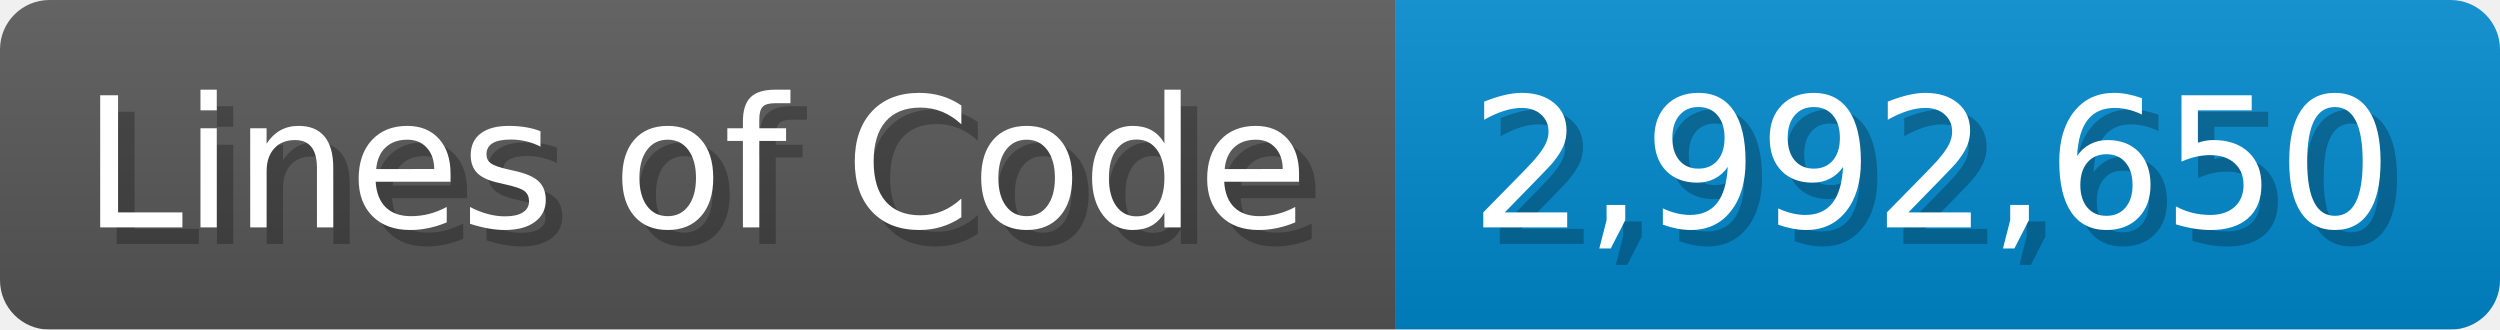
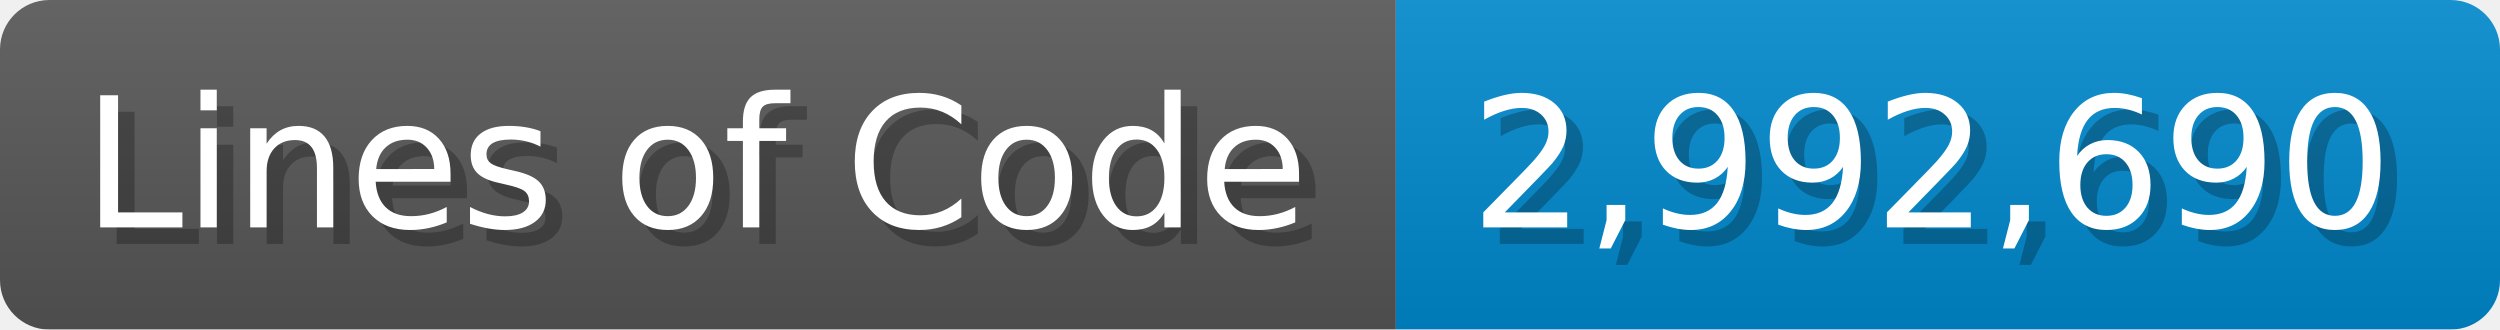
<svg xmlns="http://www.w3.org/2000/svg" width="151.7" height="20" viewBox="0 0 1517 200">
  <linearGradient id="a" x2="0" y2="100%">
    <stop offset="0" stop-opacity=".1" stop-color="#EEE" />
    <stop offset="1" stop-opacity=".1" />
  </linearGradient>
  <mask id="m">
    <rect width="1517" height="200" rx="30" fill="#FFF" />
  </mask>
  <g mask="url(#m)">
    <rect width="847" height="200" fill="#555" />
    <rect width="670" height="200" fill="#08C" x="847" />
    <rect width="1517" height="200" fill="url(#a)" />
  </g>
  <g fill="#fff" text-anchor="start" font-family="Verdana,DejaVu Sans,sans-serif" font-size="110">
    <text x="60" y="148" textLength="747" fill="#000" opacity="0.25">Lines of Code</text>
    <text x="50" y="138" textLength="747">Lines of Code</text>
-     <text x="902" y="148" textLength="570" fill="#000" opacity="0.25">2,992,650</text>
-     <text x="892" y="138" textLength="570">2,992,650</text>
+     <text x="902" y="148" textLength="570" fill="#000" opacity="0.25">2,992,690</text>
+     <text x="892" y="138" textLength="570">2,992,690</text>
  </g>
</svg>
